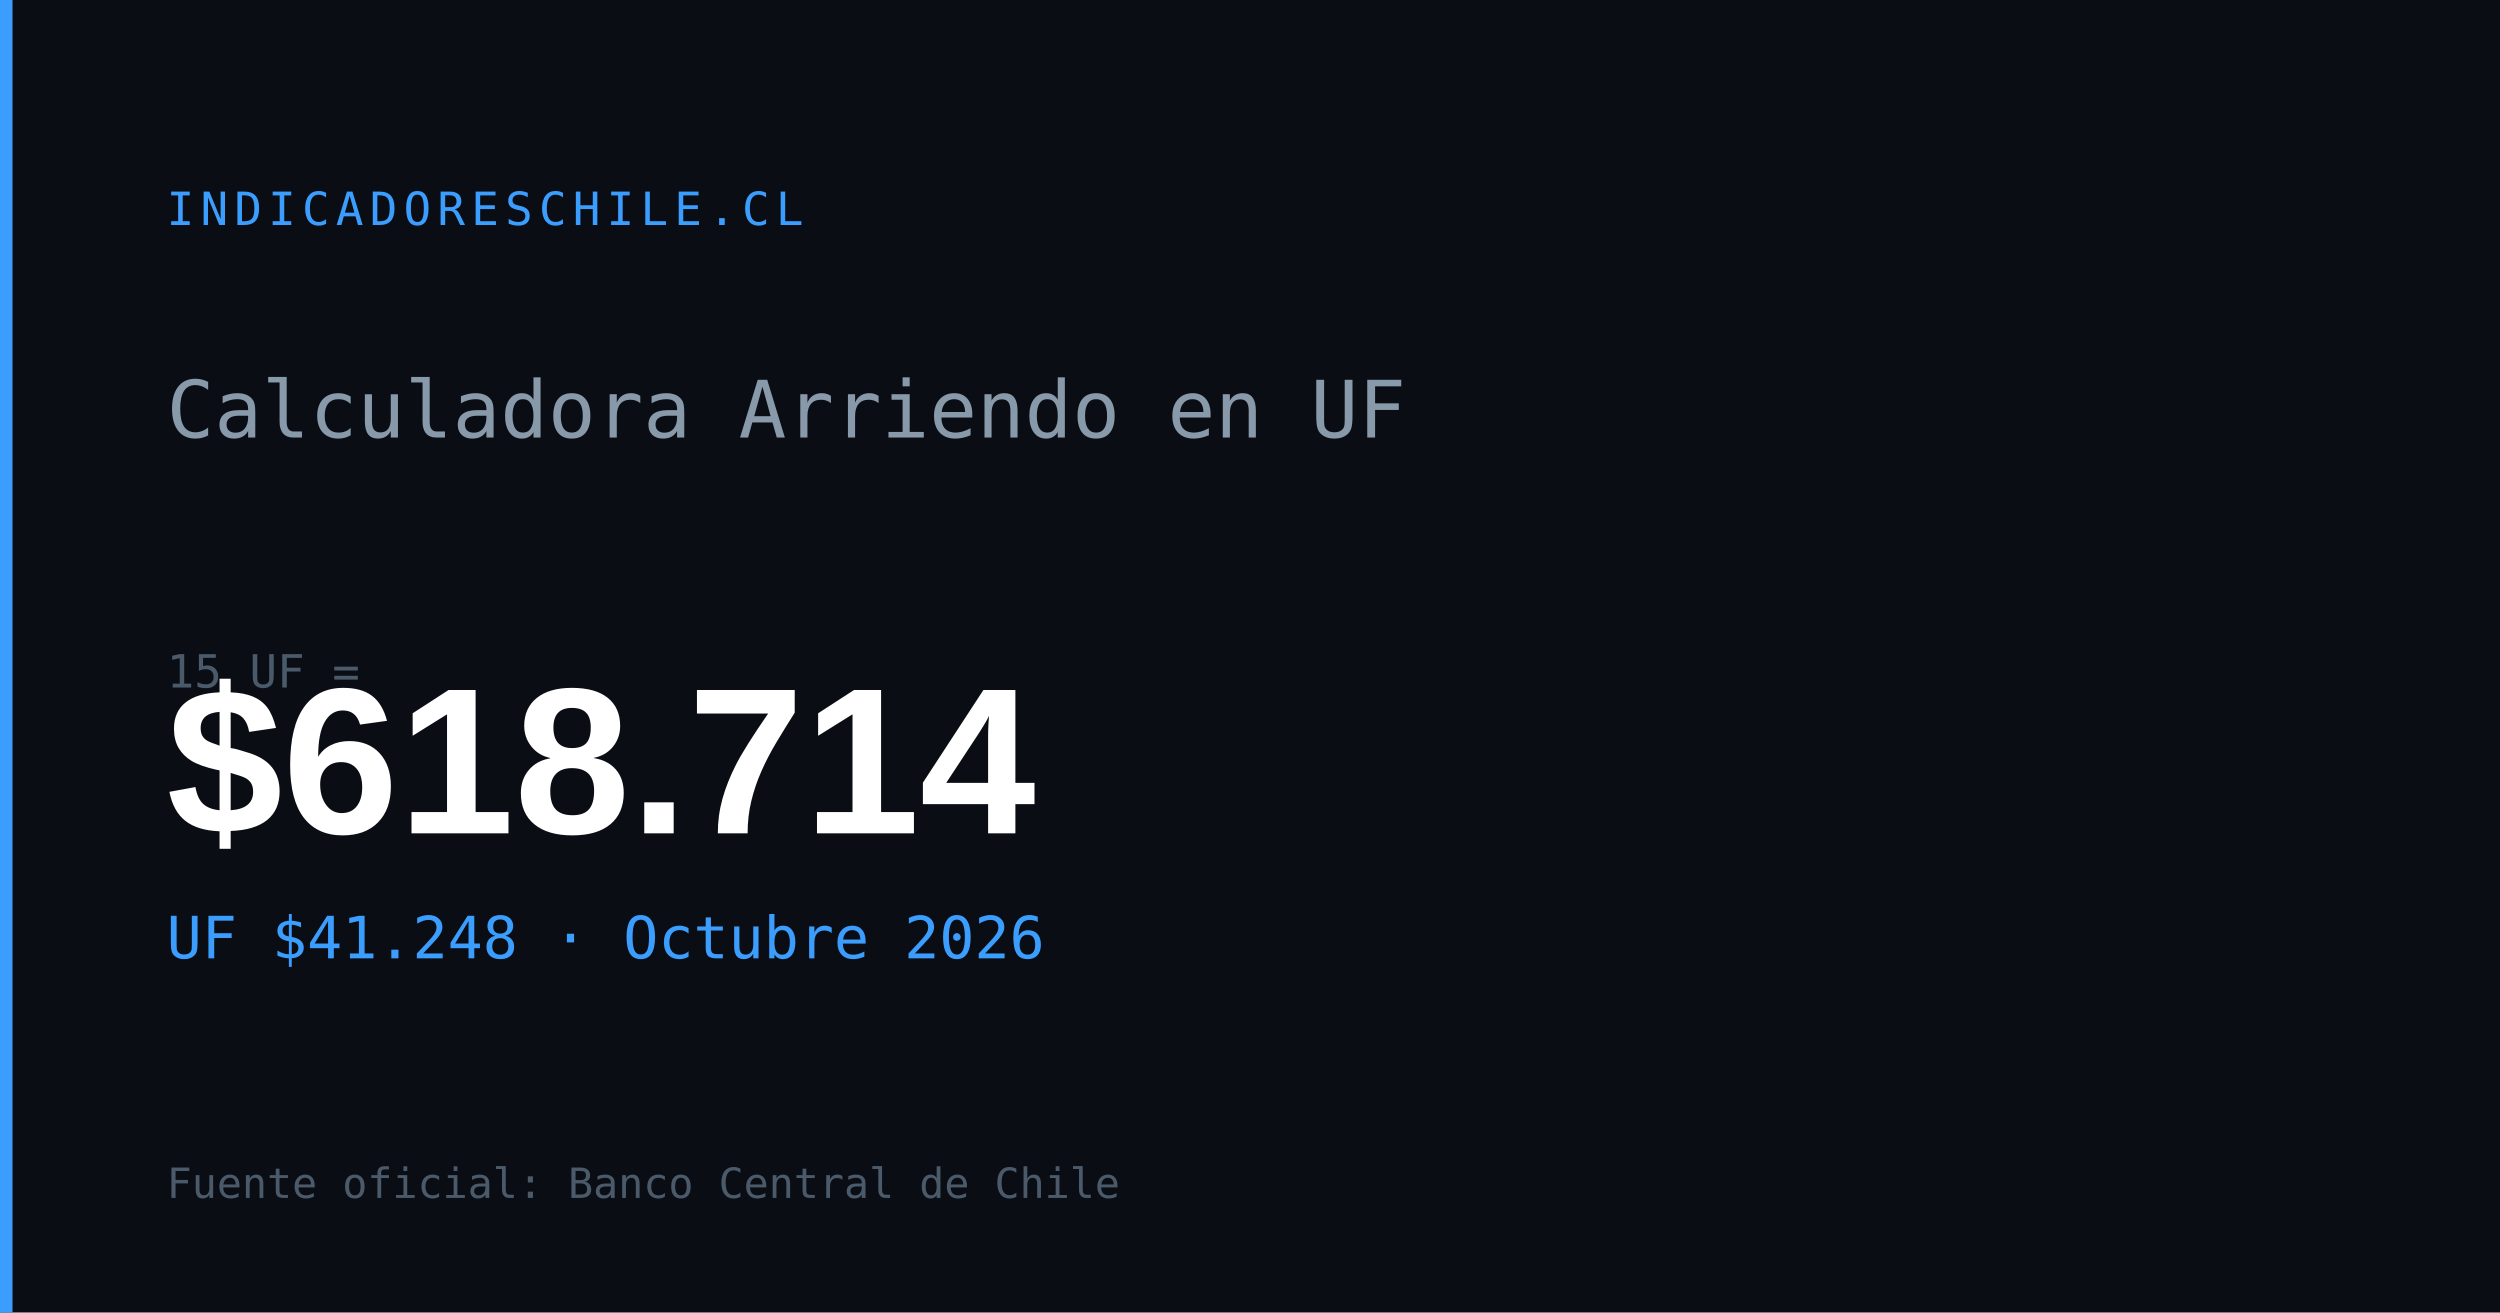
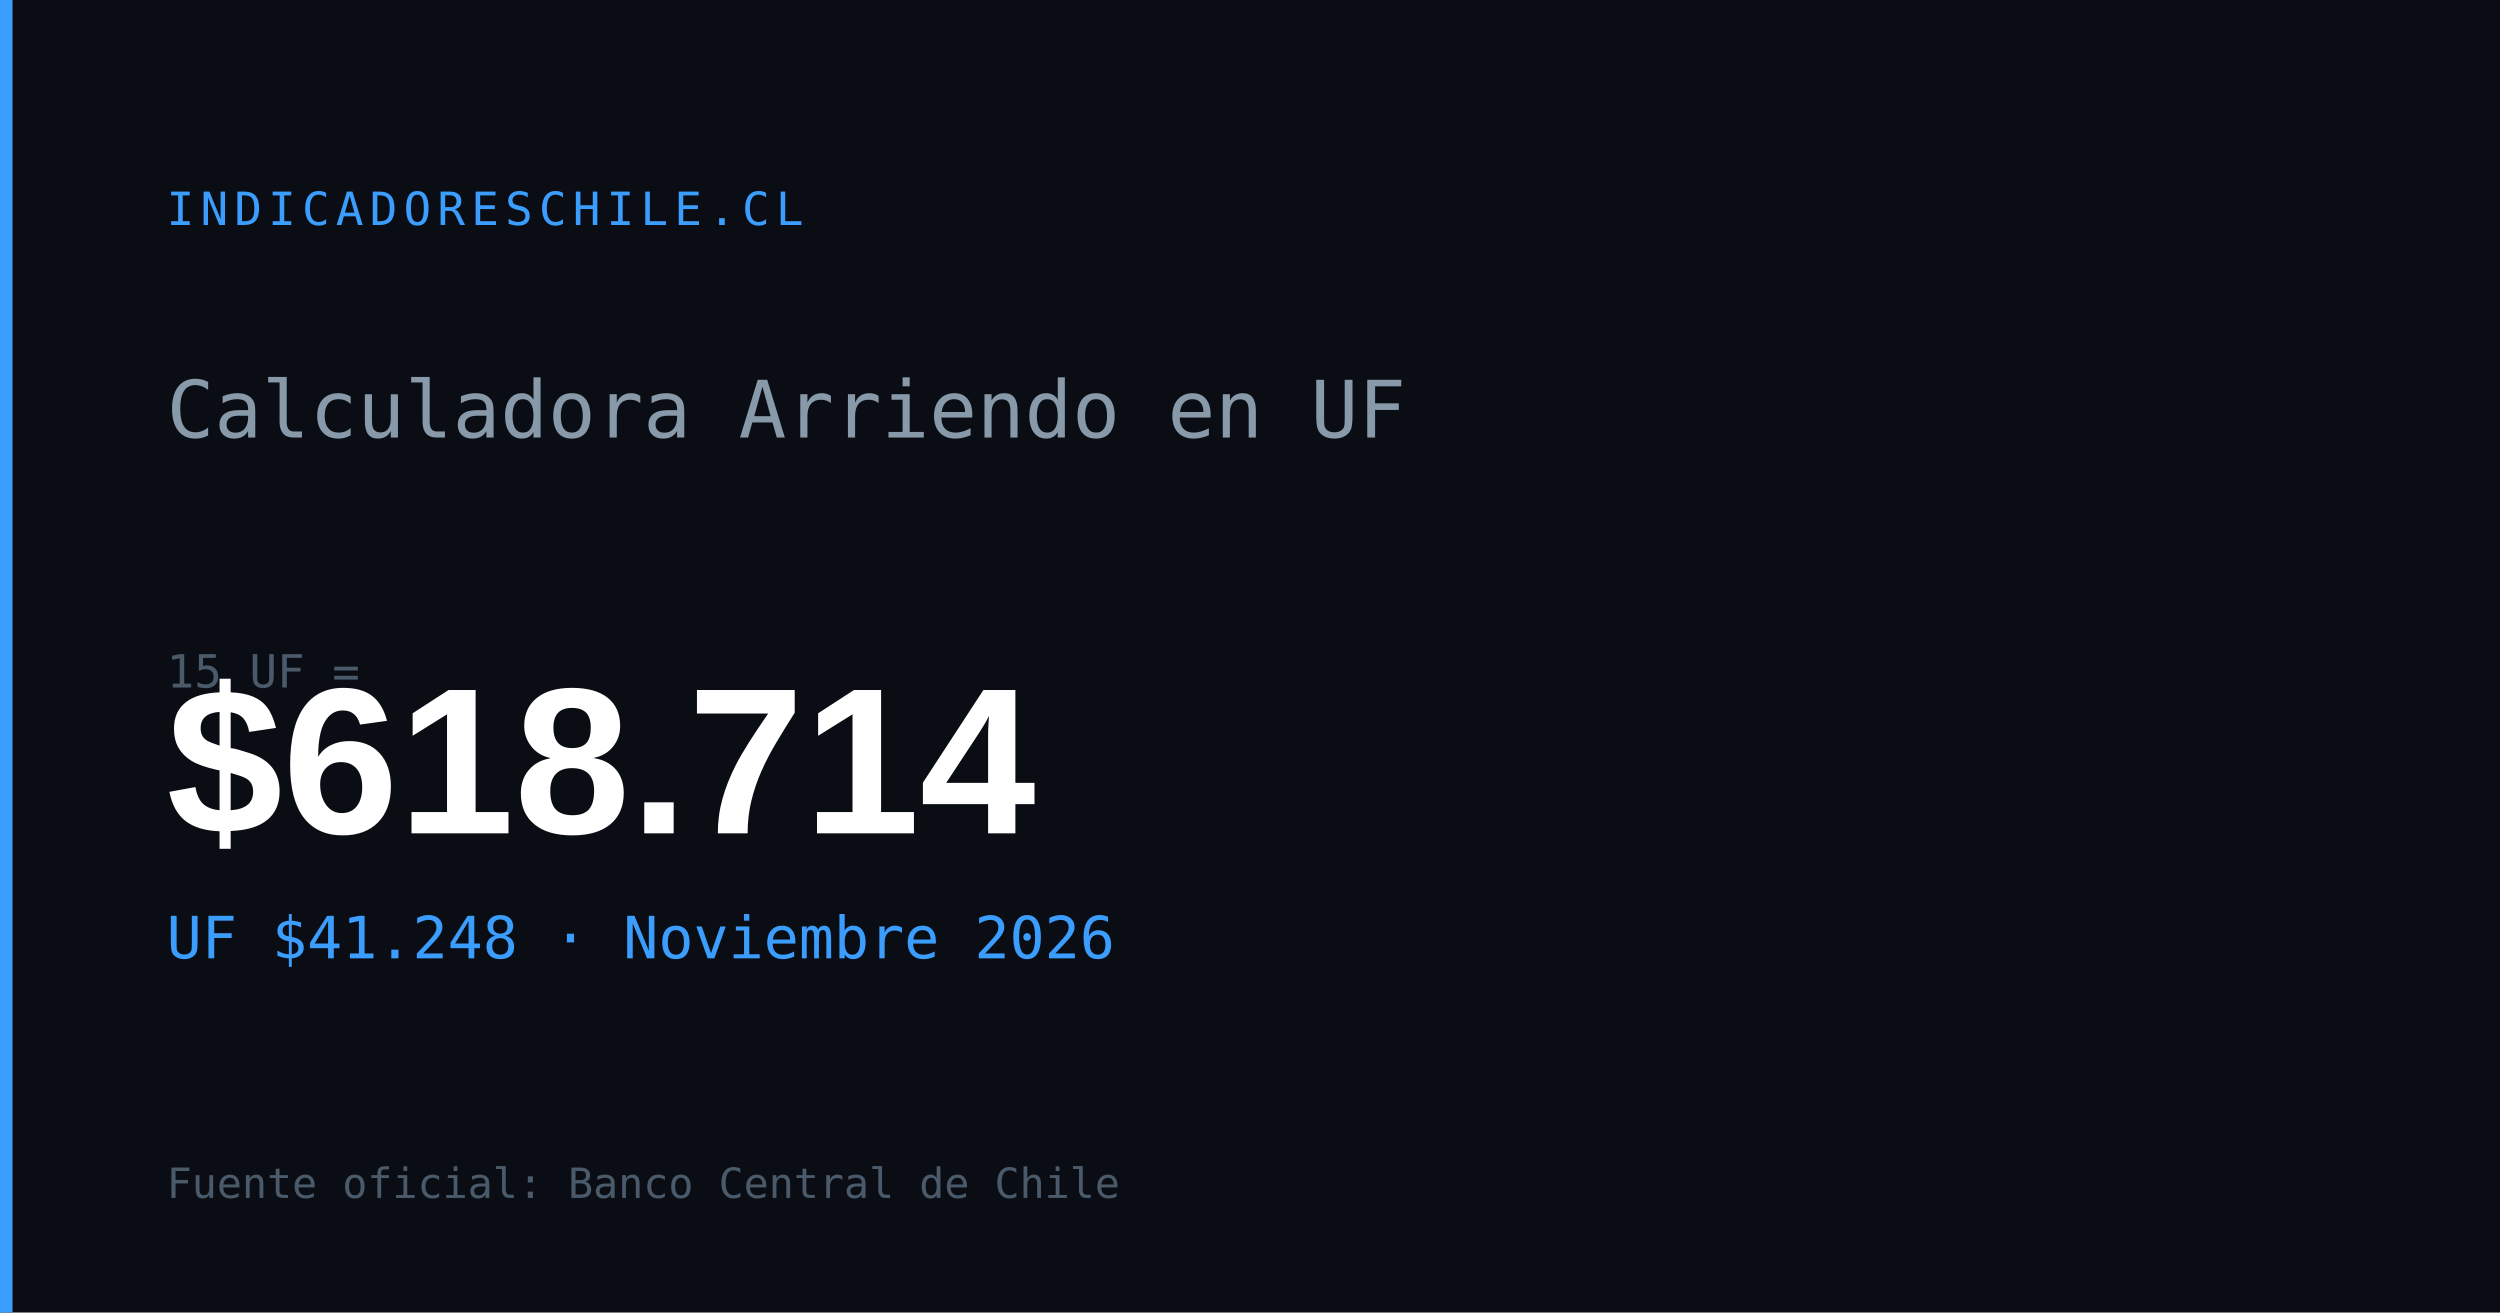
<svg xmlns="http://www.w3.org/2000/svg" width="1200" height="630" viewBox="0 0 1200 630">
  <rect width="1200" height="630" fill="#0a0e14" />
  <rect x="0" y="0" width="6" height="630" fill="#3b9eff" />
  <text x="80" y="108" font-family="monospace" font-size="22" fill="#3b9eff" letter-spacing="3">INDICADORESCHILE.CL</text>
  <text x="80" y="210" font-family="monospace" font-size="38" fill="#8899aa">Calculadora Arriendo en UF</text>
  <text x="80" y="330" font-family="monospace" font-size="22" fill="#4a5a6a">15 UF =</text>
  <text x="80" y="400" font-family="Arial,sans-serif" font-size="100" font-weight="700" fill="#ffffff" id="og-arriendo-val">$618.714</text>
-   <text x="80" y="460" font-family="monospace" font-size="28" fill="#3b9eff" id="og-arriendo-uf">UF $41.248 · Octubre 2026</text>
+   <text x="80" y="460" font-family="monospace" font-size="28" fill="#3b9eff" id="og-arriendo-uf">UF $41.248 · Noviembre 2026</text>
  <text x="80" y="575" font-family="monospace" font-size="20" fill="#4a5a6a">Fuente oficial: Banco Central de Chile</text>
</svg>
